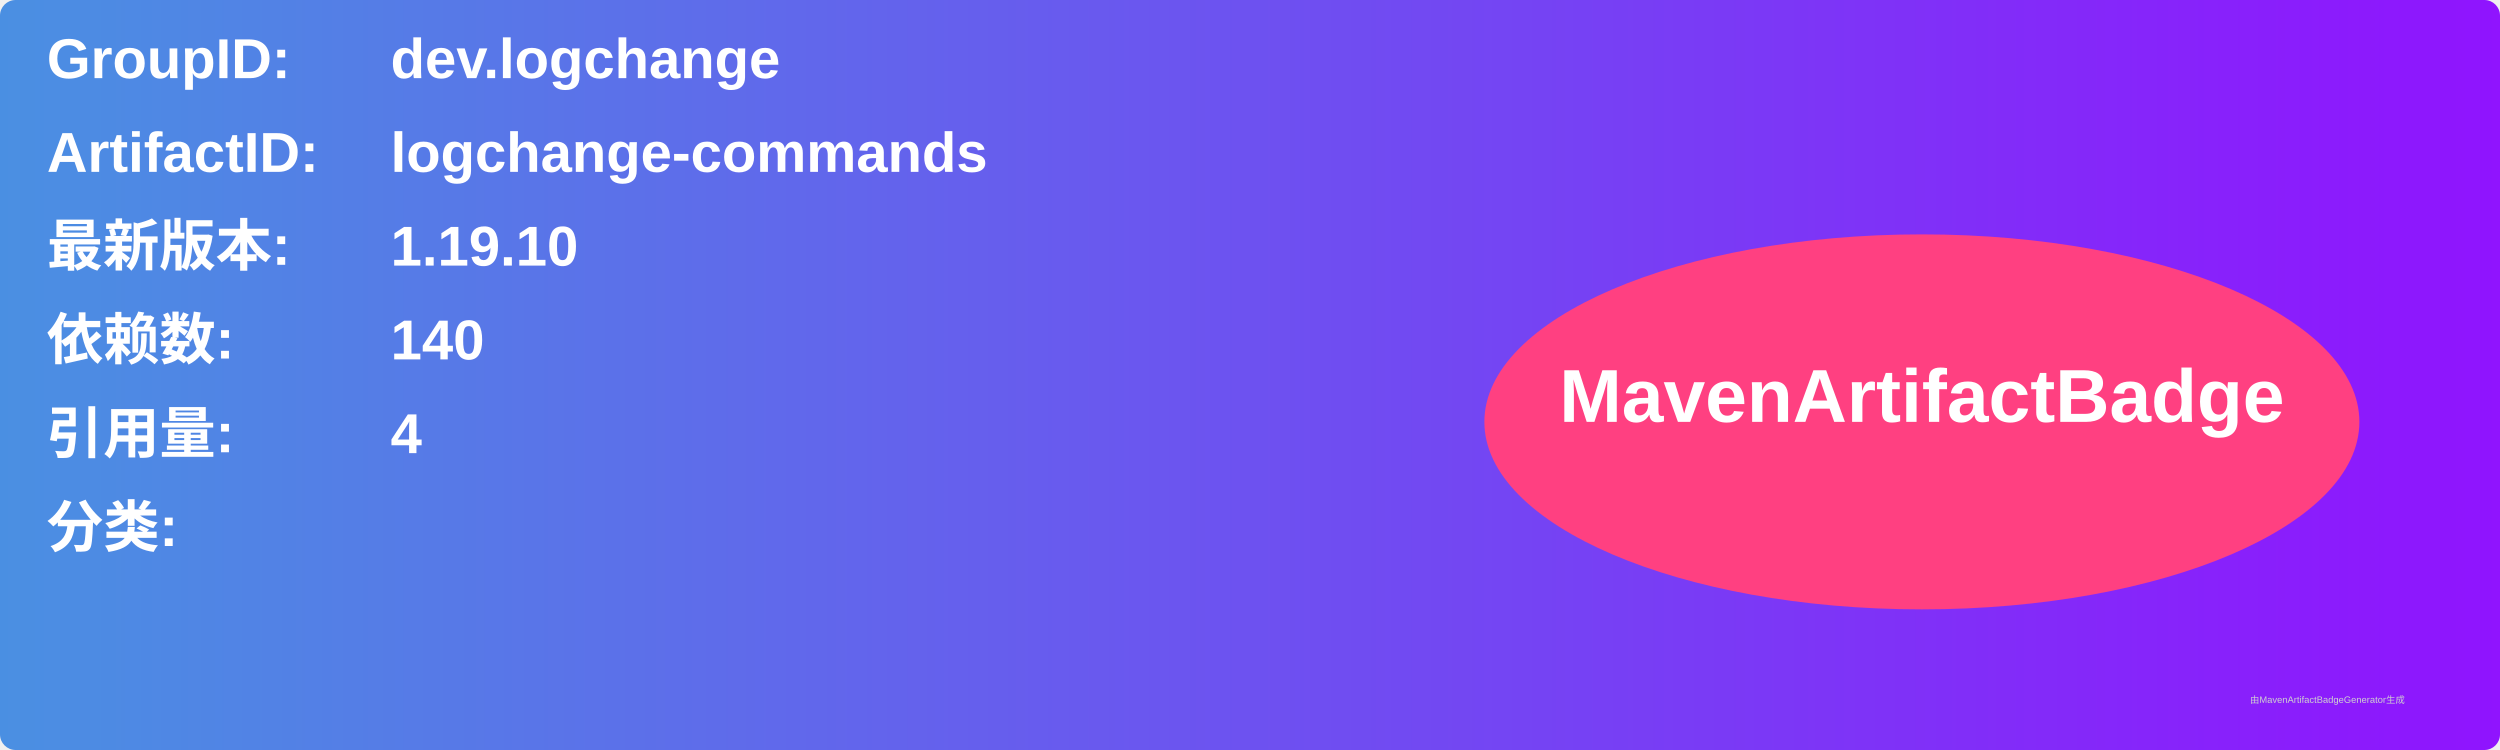
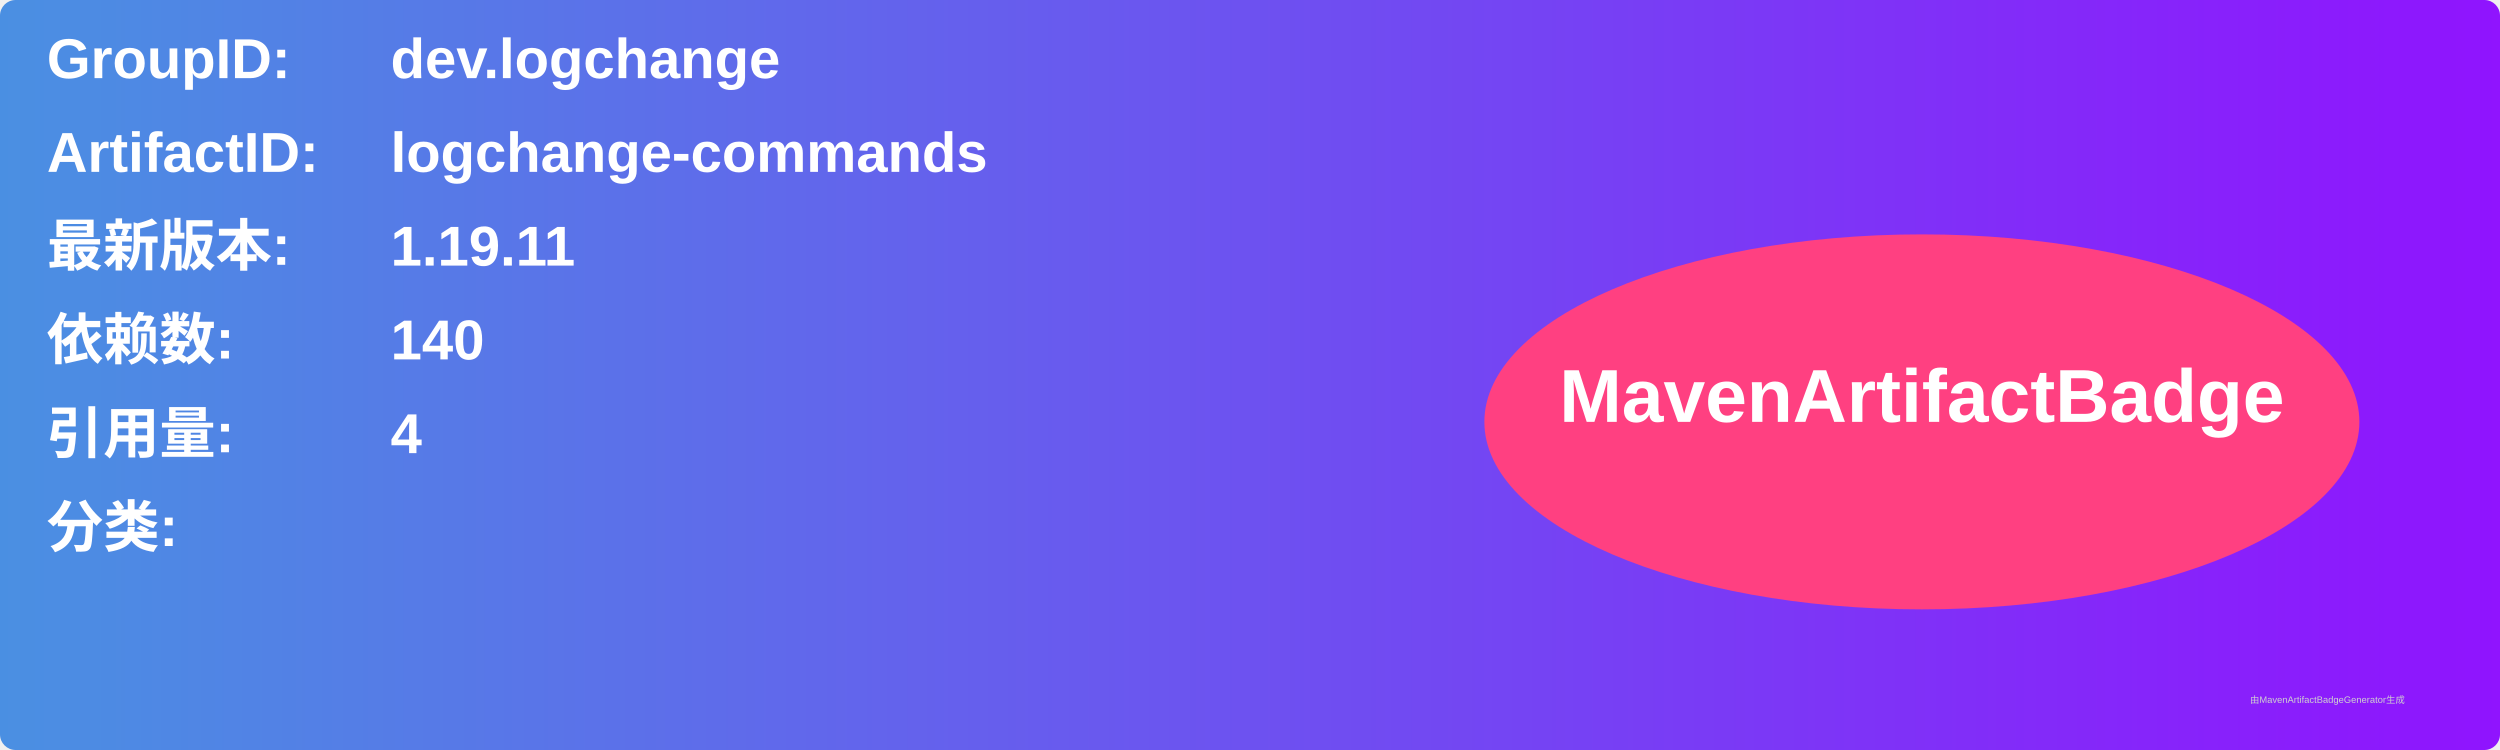
<svg xmlns="http://www.w3.org/2000/svg" width="800" height="240" viewBox="0 0 800 240">
  <linearGradient id="grad" x1="0%" y1="0%" x2="100%" y2="0%">
    <stop offset="0%" stop-color="#4a90e2" />
    <stop offset="100%" stop-color="#9013fe" />
  </linearGradient>
  <rect width="100%" height="100%" rx="5" ry="5" fill="url(#grad)" />
  <g transform="translate(15, 15)">
    <text x="0" y="10" font-family="Arial" font-size="18" fill="white" font-weight="bold" width="260">GroupID:</text>
    <text x="110" y="10" font-family="Arial" font-size="18" fill="white" font-weight="bold" width="460">dev.logchange</text>
    <text x="0" y="40" font-family="Arial" font-size="18" fill="white" font-weight="bold" width="260">ArtifactID:</text>
    <text x="110" y="40" font-family="Arial" font-size="18" fill="white" font-weight="bold" width="460">logchange-commands</text>
    <text x="0" y="70" font-family="Arial" font-size="18" fill="white" font-weight="bold">最新版本:</text>
    <text x="110" y="70" font-family="Arial" font-size="18" fill="white" font-weight="bold">
-       <tspan font-weight="bold">1.19.10</tspan>
+       <tspan font-weight="bold">1.19.11</tspan>
    </text>
    <text x="0" y="100" font-family="Arial" font-size="18" fill="white" font-weight="bold">依赖数: </text>
    <text x="110" y="100" font-family="Arial" font-size="18" fill="white">
      <tspan font-weight="bold">140</tspan>
    </text>
    <text x="0" y="130" font-family="Arial" font-size="18" fill="white" font-weight="bold">引用量: </text>
    <text x="110" y="130" font-family="Arial" font-size="18" fill="white">
      <tspan font-weight="bold">4</tspan>
    </text>
    <text x="0" y="160" font-family="Arial" font-size="18" fill="white" font-weight="bold">分类:</text>
    <text x="10" y="190" font-family="Arial" font-size="10" fill="white">
      <tspan font-weight="bold" />
    </text>
    <ellipse cx="600" cy="120" rx="140" ry="60" fill="#ff4081" />
    <text x="600" y="120" text-anchor="middle" font-family="Arial" font-size="24" fill="white" font-weight="bold">MavenArtifactBadge</text>
  </g>
  <text x="720" y="225" font-family="Arial" font-size="3" fill="#d0d0d0">由MavenArtifactBadgeGenerator生成</text>
</svg>
